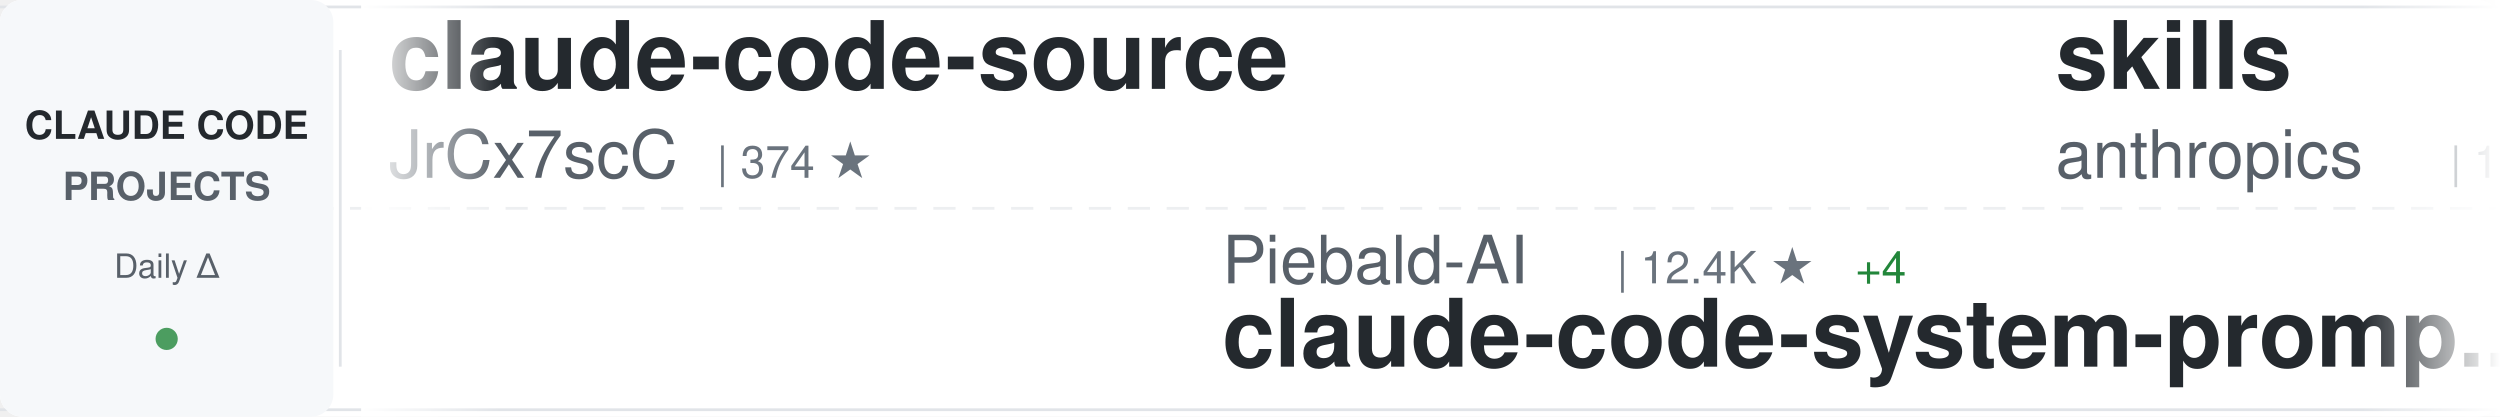
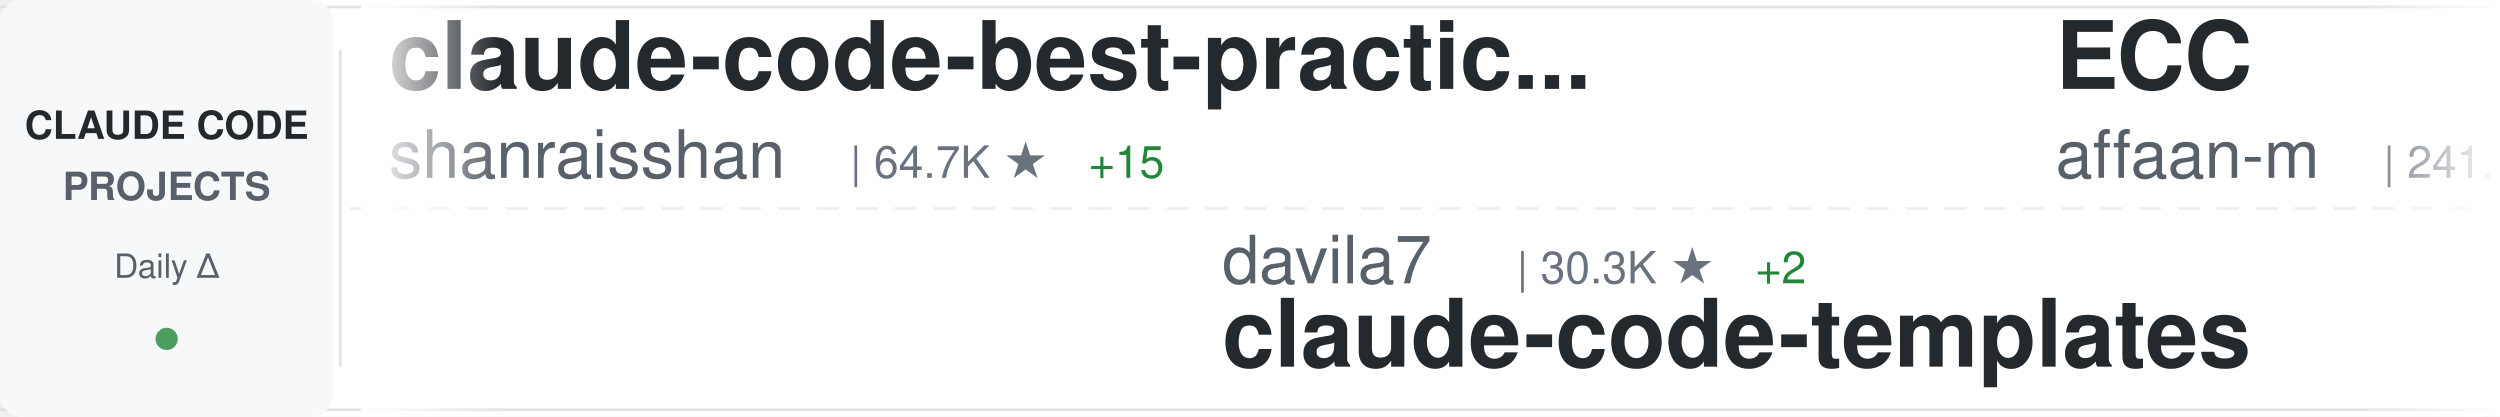
<svg xmlns="http://www.w3.org/2000/svg" width="900" height="150">
  <defs>
    <linearGradient id="awesomeLeftFade" x1="0%" y1="0%" x2="100%" y2="0%">
      <stop offset="0%" style="stop-color:#ffffff;stop-opacity:1" />
      <stop offset="100%" style="stop-color:#ffffff;stop-opacity:0" />
    </linearGradient>
    <linearGradient id="awesomeRightFade" x1="0%" y1="0%" x2="100%" y2="0%">
      <stop offset="0%" style="stop-color:#ffffff;stop-opacity:0" />
      <stop offset="100%" style="stop-color:#ffffff;stop-opacity:1" />
    </linearGradient>
  </defs>
  <rect width="900" height="150" fill="#ffffff" rx="8" />
  <rect x="0" y="2" width="900" height="1" fill="#e1e4e8" />
  <rect x="0" y="147" width="900" height="1" fill="#e1e4e8" />
  <line x1="0" y1="75" x2="900" y2="75" stroke="#e1e4e8" stroke-width="1" stroke-dasharray="8 6" opacity="0.6" />
  <rect x="0" y="0" width="120" height="150" fill="#f6f8fa" rx="8" />
  <text x="60" y="50" font-family="-apple-system, BlinkMacSystemFont, 'Segoe UI', Helvetica, Arial, sans-serif" font-size="14" font-weight="600" fill="#24292e" text-anchor="middle">CLAUDE CODE</text>
  <text x="60" y="72" font-family="-apple-system, BlinkMacSystemFont, 'Segoe UI', Helvetica, Arial, sans-serif" font-size="14" font-weight="600" fill="#586069" text-anchor="middle">PROJECTS</text>
  <text x="60" y="100" font-family="-apple-system, BlinkMacSystemFont, 'Segoe UI', Helvetica, Arial, sans-serif" font-size="12" font-weight="500" fill="#586069" text-anchor="middle">Daily Δ</text>
  <circle cx="60" cy="122" r="4" fill="#22863a" opacity="0.8" />
  <rect x="122" y="18" width="1" height="114" fill="#e1e4e8" />
  <clipPath id="awesomeTickerClip">
    <rect x="130" y="0" width="770" height="150" />
  </clipPath>
  <g clip-path="url(#awesomeTickerClip)">
    <g id="awesomeTickerItems">
      <animateTransform attributeName="transform" attributeType="XML" type="translate" from="0 0" to="-3000 0" dur="54s" repeatCount="indefinite" />
      <g transform="translate(0, 0)">
-         <text x="140" y="32" font-family="-apple-system, BlinkMacSystemFont, 'Segoe UI', Helvetica, Arial, sans-serif" font-size="34" font-weight="600" fill="#24292e">claude-code-source</text>
-         <text x="140" y="64" font-family="-apple-system, BlinkMacSystemFont, 'Segoe UI', Helvetica, Arial, sans-serif" font-size="24" font-weight="400" fill="#586069">JrCx7scC</text>
-         <text x="258" y="64" font-family="-apple-system, BlinkMacSystemFont, 'Segoe UI', Helvetica, Arial, sans-serif" font-size="16" font-weight="500" fill="#6a737d">| 374 ★</text>
+         <text x="140" y="32" font-family="-apple-system, BlinkMacSystemFont, 'Segoe UI', Helvetica, Arial, sans-serif" font-size="34" font-weight="600" fill="#24292e">claude-code-best-practic...</text>
+         <text x="140" y="64" font-family="-apple-system, BlinkMacSystemFont, 'Segoe UI', Helvetica, Arial, sans-serif" font-size="24" font-weight="400" fill="#586069">shanraisshan</text>
+         <text x="306" y="64" font-family="-apple-system, BlinkMacSystemFont, 'Segoe UI', Helvetica, Arial, sans-serif" font-size="16" font-weight="500" fill="#6a737d">| 64.7K ★</text>
+         <text x="392" y="64" font-family="-apple-system, BlinkMacSystemFont, 'Segoe UI', Helvetica, Arial, sans-serif" font-size="16" font-weight="500" fill="#22863a"> +15</text>
      </g>
      <g transform="translate(300, 0)">
-         <text x="140" y="102" font-family="-apple-system, BlinkMacSystemFont, 'Segoe UI', Helvetica, Arial, sans-serif" font-size="24" font-weight="400" fill="#586069">Piebald-AI</text>
-         <text x="282" y="102" font-family="-apple-system, BlinkMacSystemFont, 'Segoe UI', Helvetica, Arial, sans-serif" font-size="16" font-weight="500" fill="#6a737d">| 12.4K ★</text>
-         <text x="368" y="102" font-family="-apple-system, BlinkMacSystemFont, 'Segoe UI', Helvetica, Arial, sans-serif" font-size="16" font-weight="500" fill="#22863a"> +4</text>
-         <text x="140" y="132" font-family="-apple-system, BlinkMacSystemFont, 'Segoe UI', Helvetica, Arial, sans-serif" font-size="34" font-weight="600" fill="#24292e">claude-code-system-promp...</text>
+         <text x="140" y="102" font-family="-apple-system, BlinkMacSystemFont, 'Segoe UI', Helvetica, Arial, sans-serif" font-size="24" font-weight="400" fill="#586069">davila7</text>
+         <text x="246" y="102" font-family="-apple-system, BlinkMacSystemFont, 'Segoe UI', Helvetica, Arial, sans-serif" font-size="16" font-weight="500" fill="#6a737d">| 30.3K ★</text>
+         <text x="332" y="102" font-family="-apple-system, BlinkMacSystemFont, 'Segoe UI', Helvetica, Arial, sans-serif" font-size="16" font-weight="500" fill="#22863a"> +2</text>
+         <text x="140" y="132" font-family="-apple-system, BlinkMacSystemFont, 'Segoe UI', Helvetica, Arial, sans-serif" font-size="34" font-weight="600" fill="#24292e">claude-code-templates</text>
      </g>
      <g transform="translate(600, 0)">
-         <text x="140" y="32" font-family="-apple-system, BlinkMacSystemFont, 'Segoe UI', Helvetica, Arial, sans-serif" font-size="34" font-weight="600" fill="#24292e">skills</text>
-         <text x="140" y="64" font-family="-apple-system, BlinkMacSystemFont, 'Segoe UI', Helvetica, Arial, sans-serif" font-size="24" font-weight="400" fill="#586069">anthropics</text>
-         <text x="282" y="64" font-family="-apple-system, BlinkMacSystemFont, 'Segoe UI', Helvetica, Arial, sans-serif" font-size="16" font-weight="500" fill="#6a737d">| 170.4K ★</text>
-         <text x="377" y="64" font-family="-apple-system, BlinkMacSystemFont, 'Segoe UI', Helvetica, Arial, sans-serif" font-size="16" font-weight="500" fill="#22863a"> +25</text>
+         <text x="140" y="32" font-family="-apple-system, BlinkMacSystemFont, 'Segoe UI', Helvetica, Arial, sans-serif" font-size="34" font-weight="600" fill="#24292e">ECC</text>
+         <text x="140" y="64" font-family="-apple-system, BlinkMacSystemFont, 'Segoe UI', Helvetica, Arial, sans-serif" font-size="24" font-weight="400" fill="#586069">affaan-m</text>
+         <text x="258" y="64" font-family="-apple-system, BlinkMacSystemFont, 'Segoe UI', Helvetica, Arial, sans-serif" font-size="16" font-weight="500" fill="#6a737d">| 241.1K ★</text>
+         <text x="353" y="64" font-family="-apple-system, BlinkMacSystemFont, 'Segoe UI', Helvetica, Arial, sans-serif" font-size="16" font-weight="500" fill="#22863a"> +30</text>
      </g>
      <g transform="translate(900, 0)">
-         <text x="140" y="102" font-family="-apple-system, BlinkMacSystemFont, 'Segoe UI', Helvetica, Arial, sans-serif" font-size="24" font-weight="400" fill="#586069">repowise-dev</text>
-         <text x="306" y="102" font-family="-apple-system, BlinkMacSystemFont, 'Segoe UI', Helvetica, Arial, sans-serif" font-size="16" font-weight="500" fill="#6a737d">| 1.2K ★</text>
-         <text x="140" y="132" font-family="-apple-system, BlinkMacSystemFont, 'Segoe UI', Helvetica, Arial, sans-serif" font-size="34" font-weight="600" fill="#24292e">claude-code-prompts</text>
+         <text x="140" y="102" font-family="-apple-system, BlinkMacSystemFont, 'Segoe UI', Helvetica, Arial, sans-serif" font-size="24" font-weight="400" fill="#586069">Pimzino</text>
+         <text x="246" y="102" font-family="-apple-system, BlinkMacSystemFont, 'Segoe UI', Helvetica, Arial, sans-serif" font-size="16" font-weight="500" fill="#6a737d">| 3.8K ★</text>
+         <text x="140" y="132" font-family="-apple-system, BlinkMacSystemFont, 'Segoe UI', Helvetica, Arial, sans-serif" font-size="34" font-weight="600" fill="#24292e">claude-code-spec-workflo...</text>
      </g>
      <g transform="translate(1200, 0)">
-         <text x="140" y="32" font-family="-apple-system, BlinkMacSystemFont, 'Segoe UI', Helvetica, Arial, sans-serif" font-size="34" font-weight="600" fill="#24292e">claude-code-harness</text>
-         <text x="140" y="64" font-family="-apple-system, BlinkMacSystemFont, 'Segoe UI', Helvetica, Arial, sans-serif" font-size="24" font-weight="400" fill="#586069">Chachamaru127</text>
-         <text x="318" y="64" font-family="-apple-system, BlinkMacSystemFont, 'Segoe UI', Helvetica, Arial, sans-serif" font-size="16" font-weight="500" fill="#6a737d">| 3.1K ★</text>
-         <text x="395" y="64" font-family="-apple-system, BlinkMacSystemFont, 'Segoe UI', Helvetica, Arial, sans-serif" font-size="16" font-weight="500" fill="#22863a"> +1</text>
+         <text x="140" y="32" font-family="-apple-system, BlinkMacSystemFont, 'Segoe UI', Helvetica, Arial, sans-serif" font-size="34" font-weight="600" fill="#24292e">andrej-karpathy-skills</text>
+         <text x="140" y="64" font-family="-apple-system, BlinkMacSystemFont, 'Segoe UI', Helvetica, Arial, sans-serif" font-size="24" font-weight="400" fill="#586069">multica-ai</text>
+         <text x="282" y="64" font-family="-apple-system, BlinkMacSystemFont, 'Segoe UI', Helvetica, Arial, sans-serif" font-size="16" font-weight="500" fill="#6a737d">| 203.9K ★</text>
+         <text x="377" y="64" font-family="-apple-system, BlinkMacSystemFont, 'Segoe UI', Helvetica, Arial, sans-serif" font-size="16" font-weight="500" fill="#22863a"> +41</text>
      </g>
      <g transform="translate(1500, 0)">
-         <text x="140" y="102" font-family="-apple-system, BlinkMacSystemFont, 'Segoe UI', Helvetica, Arial, sans-serif" font-size="24" font-weight="400" fill="#586069">oboard</text>
-         <text x="234" y="102" font-family="-apple-system, BlinkMacSystemFont, 'Segoe UI', Helvetica, Arial, sans-serif" font-size="16" font-weight="500" fill="#6a737d">| 3.3K ★</text>
-         <text x="140" y="132" font-family="-apple-system, BlinkMacSystemFont, 'Segoe UI', Helvetica, Arial, sans-serif" font-size="34" font-weight="600" fill="#24292e">claude-code-rev</text>
+         <text x="140" y="102" font-family="-apple-system, BlinkMacSystemFont, 'Segoe UI', Helvetica, Arial, sans-serif" font-size="24" font-weight="400" fill="#586069">fazxes</text>
+         <text x="234" y="102" font-family="-apple-system, BlinkMacSystemFont, 'Segoe UI', Helvetica, Arial, sans-serif" font-size="16" font-weight="500" fill="#6a737d">| 231 ★</text>
+         <text x="140" y="132" font-family="-apple-system, BlinkMacSystemFont, 'Segoe UI', Helvetica, Arial, sans-serif" font-size="34" font-weight="600" fill="#24292e">Claude-code</text>
      </g>
      <g transform="translate(1800, 0)">
-         <text x="140" y="32" font-family="-apple-system, BlinkMacSystemFont, 'Segoe UI', Helvetica, Arial, sans-serif" font-size="34" font-weight="600" fill="#24292e">free-claude-code</text>
-         <text x="140" y="64" font-family="-apple-system, BlinkMacSystemFont, 'Segoe UI', Helvetica, Arial, sans-serif" font-size="24" font-weight="400" fill="#586069">Alishahryar1</text>
-         <text x="306" y="64" font-family="-apple-system, BlinkMacSystemFont, 'Segoe UI', Helvetica, Arial, sans-serif" font-size="16" font-weight="500" fill="#6a737d">| 46.1K ★</text>
-         <text x="392" y="64" font-family="-apple-system, BlinkMacSystemFont, 'Segoe UI', Helvetica, Arial, sans-serif" font-size="16" font-weight="500" fill="#22863a"> +23</text>
+         <text x="140" y="32" font-family="-apple-system, BlinkMacSystemFont, 'Segoe UI', Helvetica, Arial, sans-serif" font-size="34" font-weight="600" fill="#24292e">claude-code-webui</text>
+         <text x="140" y="64" font-family="-apple-system, BlinkMacSystemFont, 'Segoe UI', Helvetica, Arial, sans-serif" font-size="24" font-weight="400" fill="#586069">sugyan</text>
+         <text x="234" y="64" font-family="-apple-system, BlinkMacSystemFont, 'Segoe UI', Helvetica, Arial, sans-serif" font-size="16" font-weight="500" fill="#6a737d">| 1.1K ★</text>
      </g>
      <g transform="translate(2100, 0)">
-         <text x="140" y="102" font-family="-apple-system, BlinkMacSystemFont, 'Segoe UI', Helvetica, Arial, sans-serif" font-size="24" font-weight="400" fill="#586069">Windy3f3f3f3f</text>
-         <text x="318" y="102" font-family="-apple-system, BlinkMacSystemFont, 'Segoe UI', Helvetica, Arial, sans-serif" font-size="16" font-weight="500" fill="#6a737d">| 2.6K ★</text>
-         <text x="140" y="132" font-family="-apple-system, BlinkMacSystemFont, 'Segoe UI', Helvetica, Arial, sans-serif" font-size="34" font-weight="600" fill="#24292e">claude-code-from-scratch</text>
+         <text x="140" y="102" font-family="-apple-system, BlinkMacSystemFont, 'Segoe UI', Helvetica, Arial, sans-serif" font-size="24" font-weight="400" fill="#586069">anthropics</text>
+         <text x="282" y="102" font-family="-apple-system, BlinkMacSystemFont, 'Segoe UI', Helvetica, Arial, sans-serif" font-size="16" font-weight="500" fill="#6a737d">| 950 ★</text>
+         <text x="350" y="102" font-family="-apple-system, BlinkMacSystemFont, 'Segoe UI', Helvetica, Arial, sans-serif" font-size="16" font-weight="500" fill="#22863a"> +1</text>
+         <text x="140" y="132" font-family="-apple-system, BlinkMacSystemFont, 'Segoe UI', Helvetica, Arial, sans-serif" font-size="34" font-weight="600" fill="#24292e">claude-code-base-action</text>
      </g>
      <g transform="translate(2400, 0)">
-         <text x="140" y="32" font-family="-apple-system, BlinkMacSystemFont, 'Segoe UI', Helvetica, Arial, sans-serif" font-size="34" font-weight="600" fill="#24292e">claude_codex_bridge</text>
-         <text x="140" y="64" font-family="-apple-system, BlinkMacSystemFont, 'Segoe UI', Helvetica, Arial, sans-serif" font-size="24" font-weight="400" fill="#586069">SeemSeam</text>
-         <text x="258" y="64" font-family="-apple-system, BlinkMacSystemFont, 'Segoe UI', Helvetica, Arial, sans-serif" font-size="16" font-weight="500" fill="#6a737d">| 3.4K ★</text>
+         <text x="140" y="32" font-family="-apple-system, BlinkMacSystemFont, 'Segoe UI', Helvetica, Arial, sans-serif" font-size="34" font-weight="600" fill="#24292e">Claude-code</text>
+         <text x="140" y="64" font-family="-apple-system, BlinkMacSystemFont, 'Segoe UI', Helvetica, Arial, sans-serif" font-size="24" font-weight="400" fill="#586069">zstmfhy</text>
+         <text x="246" y="64" font-family="-apple-system, BlinkMacSystemFont, 'Segoe UI', Helvetica, Arial, sans-serif" font-size="16" font-weight="500" fill="#6a737d">| 190 ★</text>
      </g>
      <g transform="translate(2700, 0)">
-         <text x="140" y="102" font-family="-apple-system, BlinkMacSystemFont, 'Segoe UI', Helvetica, Arial, sans-serif" font-size="24" font-weight="400" fill="#586069">FlorianBruniaux</text>
-         <text x="342" y="102" font-family="-apple-system, BlinkMacSystemFont, 'Segoe UI', Helvetica, Arial, sans-serif" font-size="16" font-weight="500" fill="#6a737d">| 5.8K ★</text>
-         <text x="140" y="132" font-family="-apple-system, BlinkMacSystemFont, 'Segoe UI', Helvetica, Arial, sans-serif" font-size="34" font-weight="600" fill="#24292e">claude-code-ultimate-gui...</text>
+         <text x="140" y="102" font-family="-apple-system, BlinkMacSystemFont, 'Segoe UI', Helvetica, Arial, sans-serif" font-size="24" font-weight="400" fill="#586069">AICoderTudou</text>
+         <text x="306" y="102" font-family="-apple-system, BlinkMacSystemFont, 'Segoe UI', Helvetica, Arial, sans-serif" font-size="16" font-weight="500" fill="#6a737d">| 496 ★</text>
+         <text x="140" y="132" font-family="-apple-system, BlinkMacSystemFont, 'Segoe UI', Helvetica, Arial, sans-serif" font-size="34" font-weight="600" fill="#24292e">claude-code-tudou</text>
      </g>
      <g transform="translate(3000, 0)">
-         <text x="140" y="32" font-family="-apple-system, BlinkMacSystemFont, 'Segoe UI', Helvetica, Arial, sans-serif" font-size="34" font-weight="600" fill="#24292e">claude-code-source</text>
-         <text x="140" y="64" font-family="-apple-system, BlinkMacSystemFont, 'Segoe UI', Helvetica, Arial, sans-serif" font-size="24" font-weight="400" fill="#586069">JrCx7scC</text>
-         <text x="258" y="64" font-family="-apple-system, BlinkMacSystemFont, 'Segoe UI', Helvetica, Arial, sans-serif" font-size="16" font-weight="500" fill="#6a737d">| 374 ★</text>
+         <text x="140" y="32" font-family="-apple-system, BlinkMacSystemFont, 'Segoe UI', Helvetica, Arial, sans-serif" font-size="34" font-weight="600" fill="#24292e">claude-code-best-practic...</text>
+         <text x="140" y="64" font-family="-apple-system, BlinkMacSystemFont, 'Segoe UI', Helvetica, Arial, sans-serif" font-size="24" font-weight="400" fill="#586069">shanraisshan</text>
+         <text x="306" y="64" font-family="-apple-system, BlinkMacSystemFont, 'Segoe UI', Helvetica, Arial, sans-serif" font-size="16" font-weight="500" fill="#6a737d">| 64.7K ★</text>
+         <text x="392" y="64" font-family="-apple-system, BlinkMacSystemFont, 'Segoe UI', Helvetica, Arial, sans-serif" font-size="16" font-weight="500" fill="#22863a"> +15</text>
      </g>
      <g transform="translate(3300, 0)">
-         <text x="140" y="102" font-family="-apple-system, BlinkMacSystemFont, 'Segoe UI', Helvetica, Arial, sans-serif" font-size="24" font-weight="400" fill="#586069">Piebald-AI</text>
-         <text x="282" y="102" font-family="-apple-system, BlinkMacSystemFont, 'Segoe UI', Helvetica, Arial, sans-serif" font-size="16" font-weight="500" fill="#6a737d">| 12.4K ★</text>
-         <text x="368" y="102" font-family="-apple-system, BlinkMacSystemFont, 'Segoe UI', Helvetica, Arial, sans-serif" font-size="16" font-weight="500" fill="#22863a"> +4</text>
-         <text x="140" y="132" font-family="-apple-system, BlinkMacSystemFont, 'Segoe UI', Helvetica, Arial, sans-serif" font-size="34" font-weight="600" fill="#24292e">claude-code-system-promp...</text>
+         <text x="140" y="102" font-family="-apple-system, BlinkMacSystemFont, 'Segoe UI', Helvetica, Arial, sans-serif" font-size="24" font-weight="400" fill="#586069">davila7</text>
+         <text x="246" y="102" font-family="-apple-system, BlinkMacSystemFont, 'Segoe UI', Helvetica, Arial, sans-serif" font-size="16" font-weight="500" fill="#6a737d">| 30.3K ★</text>
+         <text x="332" y="102" font-family="-apple-system, BlinkMacSystemFont, 'Segoe UI', Helvetica, Arial, sans-serif" font-size="16" font-weight="500" fill="#22863a"> +2</text>
+         <text x="140" y="132" font-family="-apple-system, BlinkMacSystemFont, 'Segoe UI', Helvetica, Arial, sans-serif" font-size="34" font-weight="600" fill="#24292e">claude-code-templates</text>
      </g>
      <g transform="translate(3600, 0)">
-         <text x="140" y="32" font-family="-apple-system, BlinkMacSystemFont, 'Segoe UI', Helvetica, Arial, sans-serif" font-size="34" font-weight="600" fill="#24292e">skills</text>
-         <text x="140" y="64" font-family="-apple-system, BlinkMacSystemFont, 'Segoe UI', Helvetica, Arial, sans-serif" font-size="24" font-weight="400" fill="#586069">anthropics</text>
-         <text x="282" y="64" font-family="-apple-system, BlinkMacSystemFont, 'Segoe UI', Helvetica, Arial, sans-serif" font-size="16" font-weight="500" fill="#6a737d">| 170.4K ★</text>
-         <text x="377" y="64" font-family="-apple-system, BlinkMacSystemFont, 'Segoe UI', Helvetica, Arial, sans-serif" font-size="16" font-weight="500" fill="#22863a"> +25</text>
+         <text x="140" y="32" font-family="-apple-system, BlinkMacSystemFont, 'Segoe UI', Helvetica, Arial, sans-serif" font-size="34" font-weight="600" fill="#24292e">ECC</text>
+         <text x="140" y="64" font-family="-apple-system, BlinkMacSystemFont, 'Segoe UI', Helvetica, Arial, sans-serif" font-size="24" font-weight="400" fill="#586069">affaan-m</text>
+         <text x="258" y="64" font-family="-apple-system, BlinkMacSystemFont, 'Segoe UI', Helvetica, Arial, sans-serif" font-size="16" font-weight="500" fill="#6a737d">| 241.1K ★</text>
+         <text x="353" y="64" font-family="-apple-system, BlinkMacSystemFont, 'Segoe UI', Helvetica, Arial, sans-serif" font-size="16" font-weight="500" fill="#22863a"> +30</text>
      </g>
      <g transform="translate(3900, 0)">
-         <text x="140" y="102" font-family="-apple-system, BlinkMacSystemFont, 'Segoe UI', Helvetica, Arial, sans-serif" font-size="24" font-weight="400" fill="#586069">repowise-dev</text>
-         <text x="306" y="102" font-family="-apple-system, BlinkMacSystemFont, 'Segoe UI', Helvetica, Arial, sans-serif" font-size="16" font-weight="500" fill="#6a737d">| 1.2K ★</text>
-         <text x="140" y="132" font-family="-apple-system, BlinkMacSystemFont, 'Segoe UI', Helvetica, Arial, sans-serif" font-size="34" font-weight="600" fill="#24292e">claude-code-prompts</text>
+         <text x="140" y="102" font-family="-apple-system, BlinkMacSystemFont, 'Segoe UI', Helvetica, Arial, sans-serif" font-size="24" font-weight="400" fill="#586069">Pimzino</text>
+         <text x="246" y="102" font-family="-apple-system, BlinkMacSystemFont, 'Segoe UI', Helvetica, Arial, sans-serif" font-size="16" font-weight="500" fill="#6a737d">| 3.8K ★</text>
+         <text x="140" y="132" font-family="-apple-system, BlinkMacSystemFont, 'Segoe UI', Helvetica, Arial, sans-serif" font-size="34" font-weight="600" fill="#24292e">claude-code-spec-workflo...</text>
      </g>
    </g>
  </g>
  <rect x="130" y="0" width="50" height="150" fill="url(#awesomeLeftFade)" />
  <rect x="850" y="0" width="50" height="150" fill="url(#awesomeRightFade)" />
</svg>
